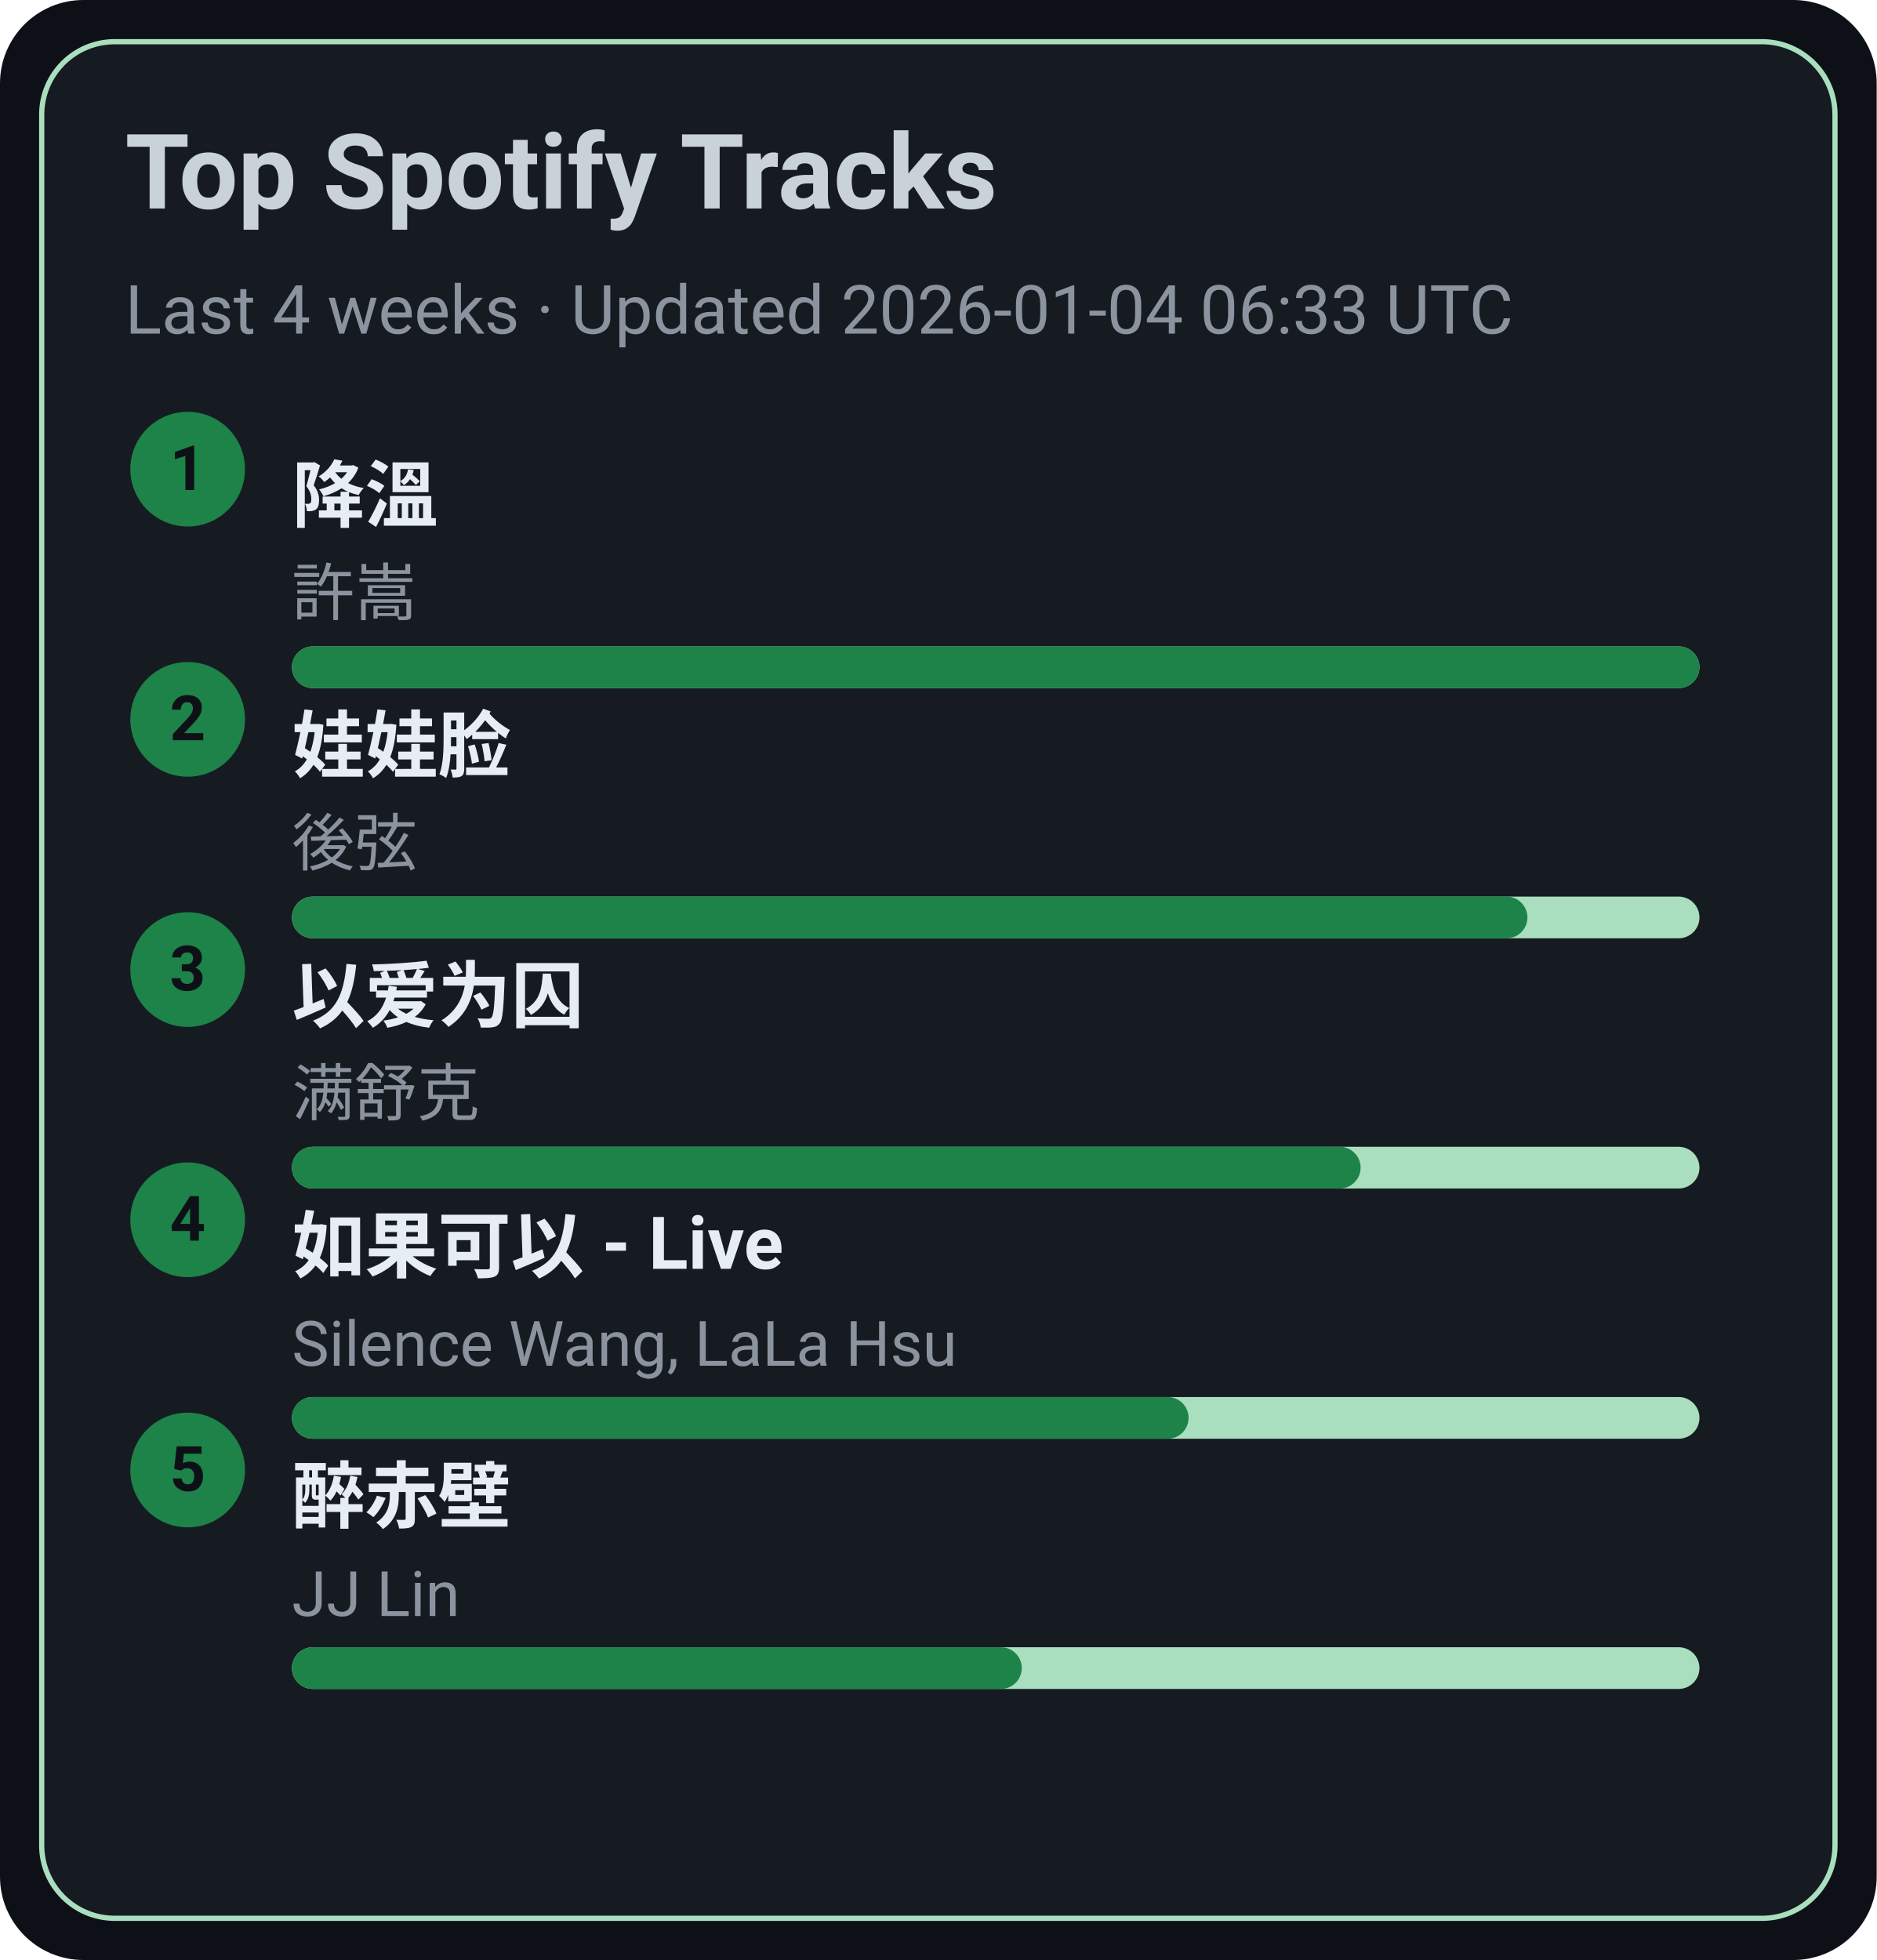
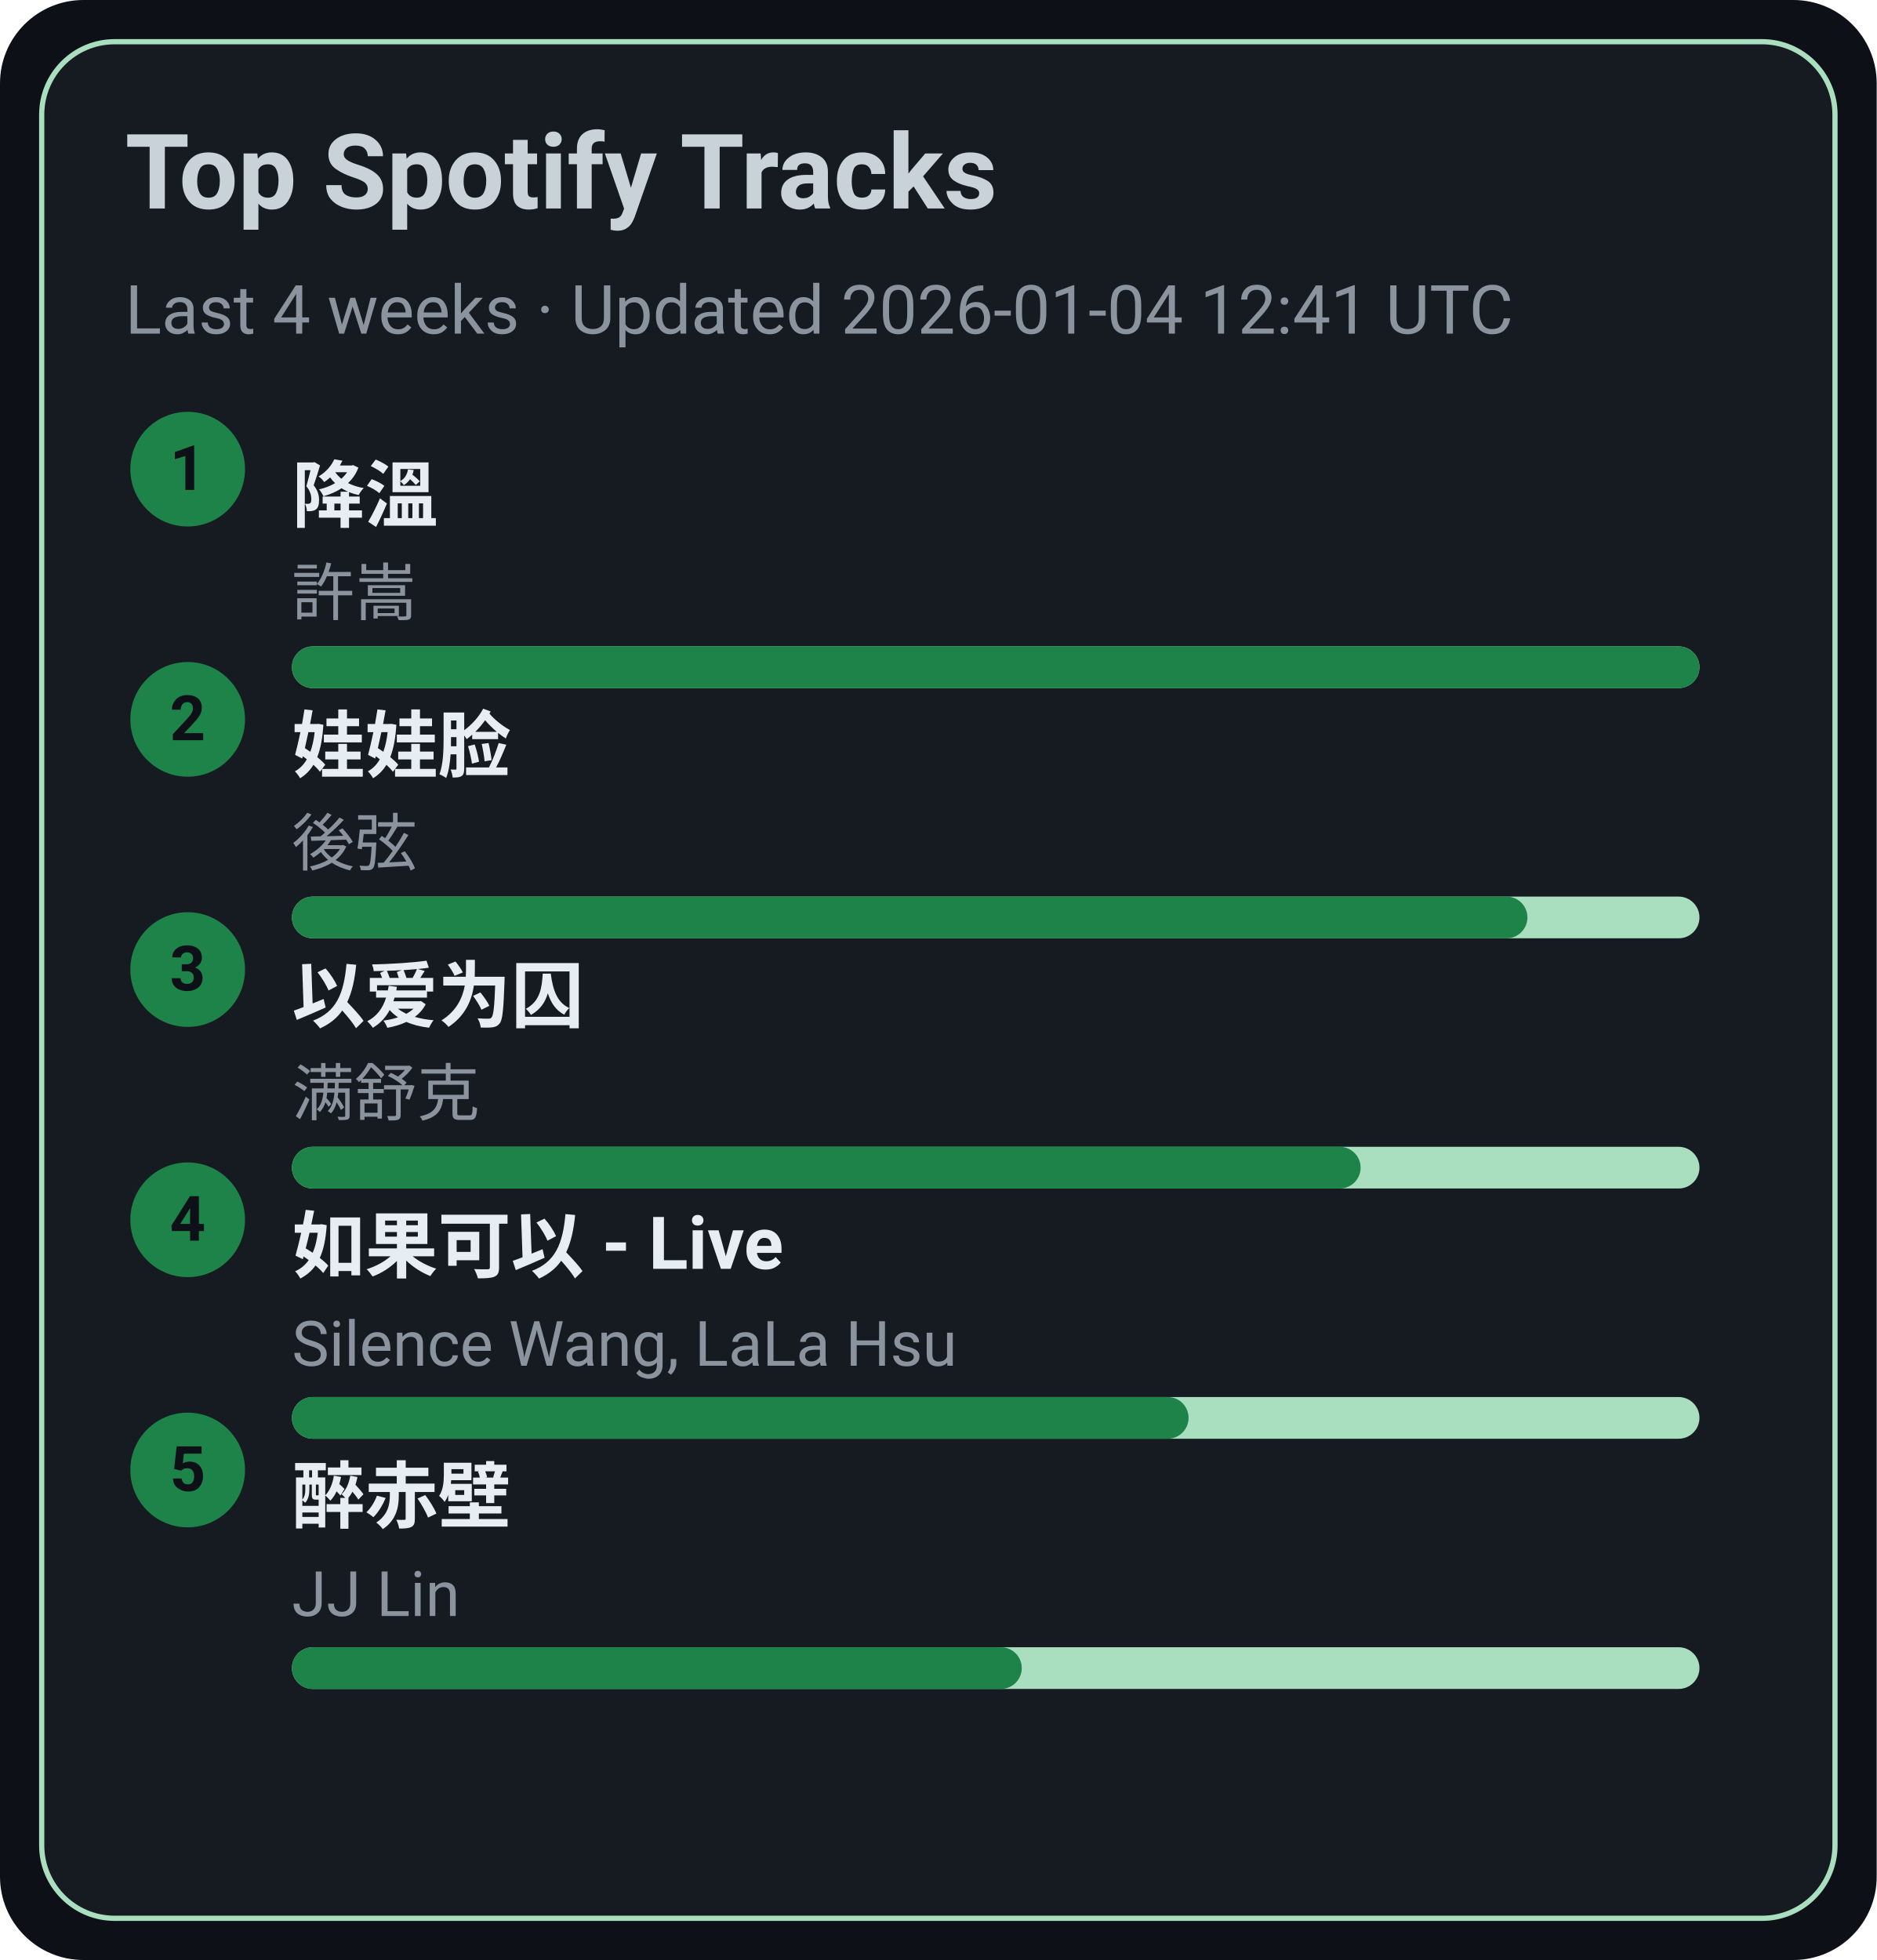
<svg xmlns="http://www.w3.org/2000/svg" width="360" height="376" viewBox="0 0 360 376">
  <style>text{font-family:-apple-system,BlinkMacSystemFont,Segoe UI,Roboto,Ubuntu,Helvetica Neue,Arial,Noto Sans,sans-serif}</style>
  <rect width="360" height="376" rx="16" fill="#0d1117" />
  <rect x="8" y="8" width="344" height="360" rx="14" fill="#161b22" stroke="#A9DFBF" />
  <text x="24" y="40" font-size="20" fill="#c9d1d9" font-weight="600">Top Spotify Tracks</text>
-   <text x="24" y="64" font-size="13" fill="#8b949e">Last 4 weeks · Updated 2026-01-04 06:33 UTC</text>
+   <text x="24" y="64" font-size="13" fill="#8b949e">Last 4 weeks · Updated 2026-01-04 12:41 UTC</text>
  <circle cx="36" cy="90" r="11" fill="#1D8348" />
  <text x="36" y="94" text-anchor="middle" font-size="12" fill="#0d1117" font-weight="700">1</text>
  <a href="https://open.spotify.com/track/2q9uhrOfyOnBa3oWR1PfYT" target="_blank" rel="noopener noreferrer">
    <text x="56" y="100" font-size="14" fill="#e6edf3" font-weight="600">降溫</text>
  </a>
  <text x="56" y="118" font-size="12" fill="#8b949e">許嵩</text>
  <rect x="56" y="124" width="270" height="8" rx="4" fill="#A9DFBF" />
  <rect x="56" y="124" width="270" height="8" rx="4" fill="#1D8348" />
  <circle cx="36" cy="138" r="11" fill="#1D8348" />
  <text x="36" y="142" text-anchor="middle" font-size="12" fill="#0d1117" font-weight="700">2</text>
  <a href="https://open.spotify.com/track/08ouEICweFmqfgPJnRIQkE" target="_blank" rel="noopener noreferrer">
    <text x="56" y="148" font-size="14" fill="#e6edf3" font-weight="600">娃娃脸</text>
  </a>
  <text x="56" y="166" font-size="12" fill="#8b949e">後弦</text>
  <rect x="56" y="172" width="270" height="8" rx="4" fill="#A9DFBF" />
  <rect x="56" y="172" width="237" height="8" rx="4" fill="#1D8348" />
  <circle cx="36" cy="186" r="11" fill="#1D8348" />
  <text x="36" y="190" text-anchor="middle" font-size="12" fill="#0d1117" font-weight="700">3</text>
  <a href="https://open.spotify.com/track/0RW2LEfGQK5BaIho6sSLqf" target="_blank" rel="noopener noreferrer">
    <text x="56" y="196" font-size="14" fill="#e6edf3" font-weight="600">以爱为囚</text>
  </a>
  <text x="56" y="214" font-size="12" fill="#8b949e">满舒克</text>
  <rect x="56" y="220" width="270" height="8" rx="4" fill="#A9DFBF" />
  <rect x="56" y="220" width="205" height="8" rx="4" fill="#1D8348" />
  <circle cx="36" cy="234" r="11" fill="#1D8348" />
  <text x="36" y="238" text-anchor="middle" font-size="12" fill="#0d1117" font-weight="700">4</text>
  <a href="https://open.spotify.com/track/6IF65dJzfmPcX7jwDegwoo" target="_blank" rel="noopener noreferrer">
    <text x="56" y="244" font-size="14" fill="#e6edf3" font-weight="600">如果可以 - Live</text>
  </a>
  <text x="56" y="262" font-size="12" fill="#8b949e">Silence Wang, LaLa Hsu</text>
  <rect x="56" y="268" width="270" height="8" rx="4" fill="#A9DFBF" />
  <rect x="56" y="268" width="172" height="8" rx="4" fill="#1D8348" />
  <circle cx="36" cy="282" r="11" fill="#1D8348" />
  <text x="36" y="286" text-anchor="middle" font-size="12" fill="#0d1117" font-weight="700">5</text>
  <a href="https://open.spotify.com/track/69lAYqbyHL1A0gctdLd9WV" target="_blank" rel="noopener noreferrer">
    <text x="56" y="292" font-size="14" fill="#e6edf3" font-weight="600">醉赤壁</text>
  </a>
  <text x="56" y="310" font-size="12" fill="#8b949e">JJ Lin</text>
  <rect x="56" y="316" width="270" height="8" rx="4" fill="#A9DFBF" />
  <rect x="56" y="316" width="140" height="8" rx="4" fill="#1D8348" />
</svg>
